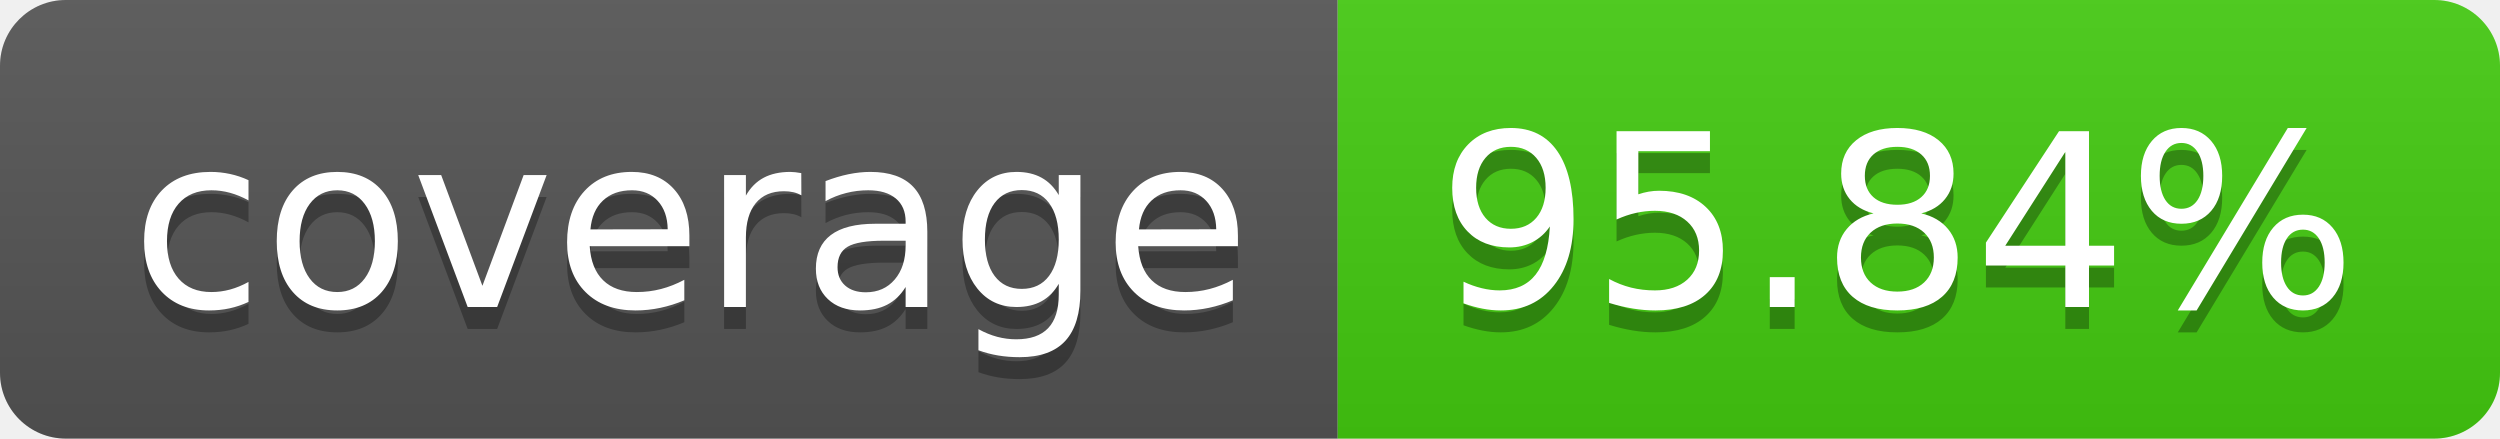
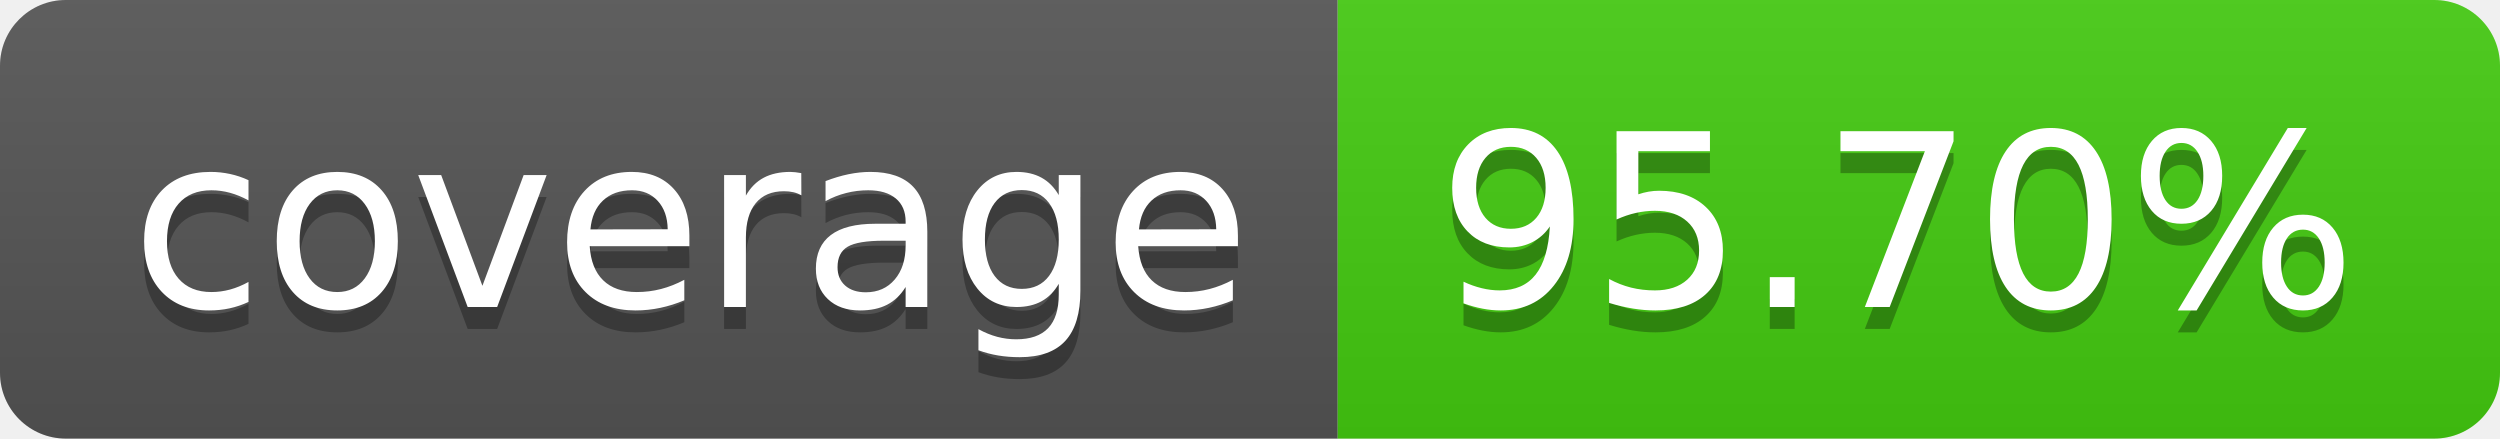
- <svg xmlns="http://www.w3.org/2000/svg" width="114" height="20" role="img" aria-label="coverage: 95.84%">
+ <svg xmlns="http://www.w3.org/2000/svg" width="114" height="20" role="img" aria-label="coverage: 95.70%">
  <linearGradient id="s" x2="0" y2="100%">
    <stop offset="0" stop-color="#bbb" stop-opacity=".1" />
    <stop offset="1" stop-opacity=".1" />
  </linearGradient>
  <clipPath id="r">
    <rect width="114" height="20" rx="3" fill="#fff" />
  </clipPath>
  <g clip-path="url(#r)">
    <rect width="61" height="20" fill="#555" />
    <rect x="61" width="53" height="20" fill="#4c1" />
    <rect width="114" height="20" fill="url(#s)" />
  </g>
  <g fill="#fff" text-anchor="middle" font-family="Verdana,Geneva,DejaVu Sans,sans-serif" text-rendering="geometricPrecision" font-size="110">
    <text aria-hidden="true" x="315" y="150" fill="#010101" fill-opacity=".3" transform="scale(.1)" textLength="510">coverage</text>
    <text x="315" y="140" transform="scale(.1)" fill="#fff" textLength="510">coverage</text>
-     <text aria-hidden="true" x="865" y="150" fill="#010101" fill-opacity=".3" transform="scale(.1)" textLength="430">95.84%</text>
-     <text x="865" y="140" transform="scale(.1)" fill="#fff" textLength="430">95.84%</text>
+     <text aria-hidden="true" x="865" y="150" fill="#010101" fill-opacity=".3" transform="scale(.1)" textLength="430">95.70%</text>
+     <text x="865" y="140" transform="scale(.1)" fill="#fff" textLength="430">95.70%</text>
  </g>
</svg>
